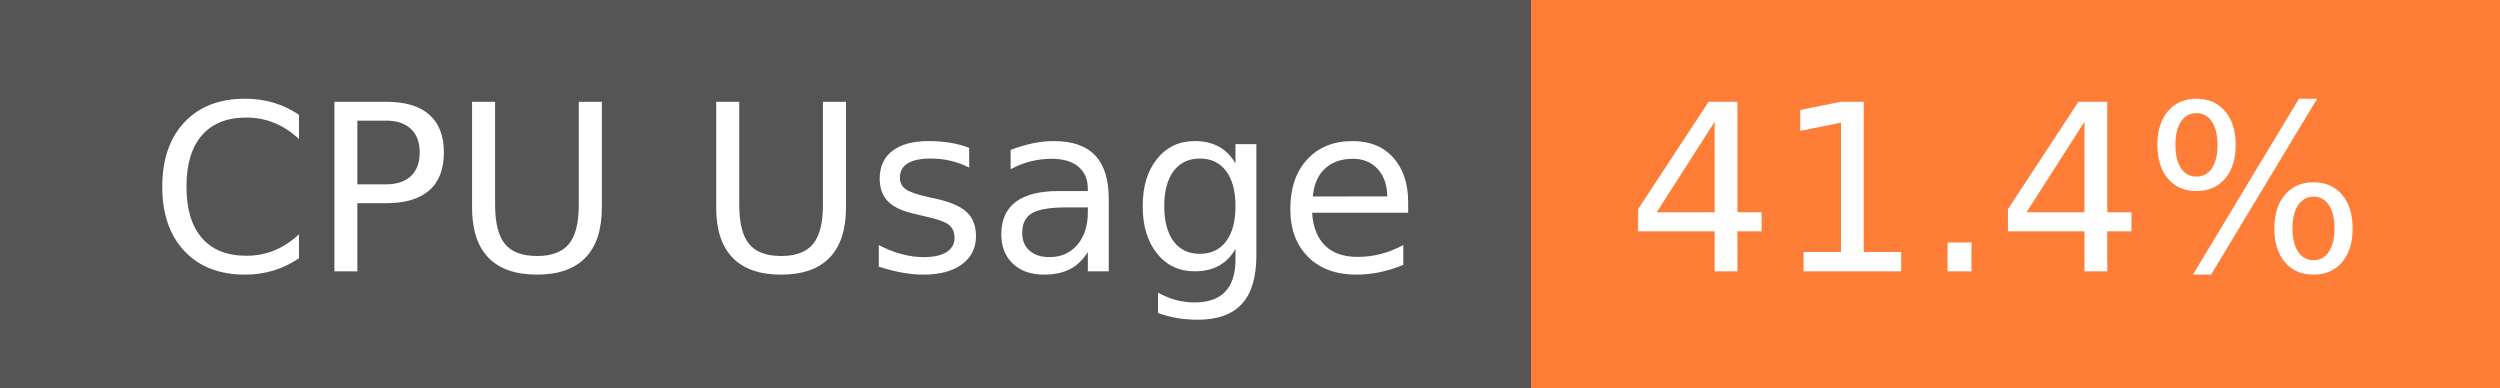
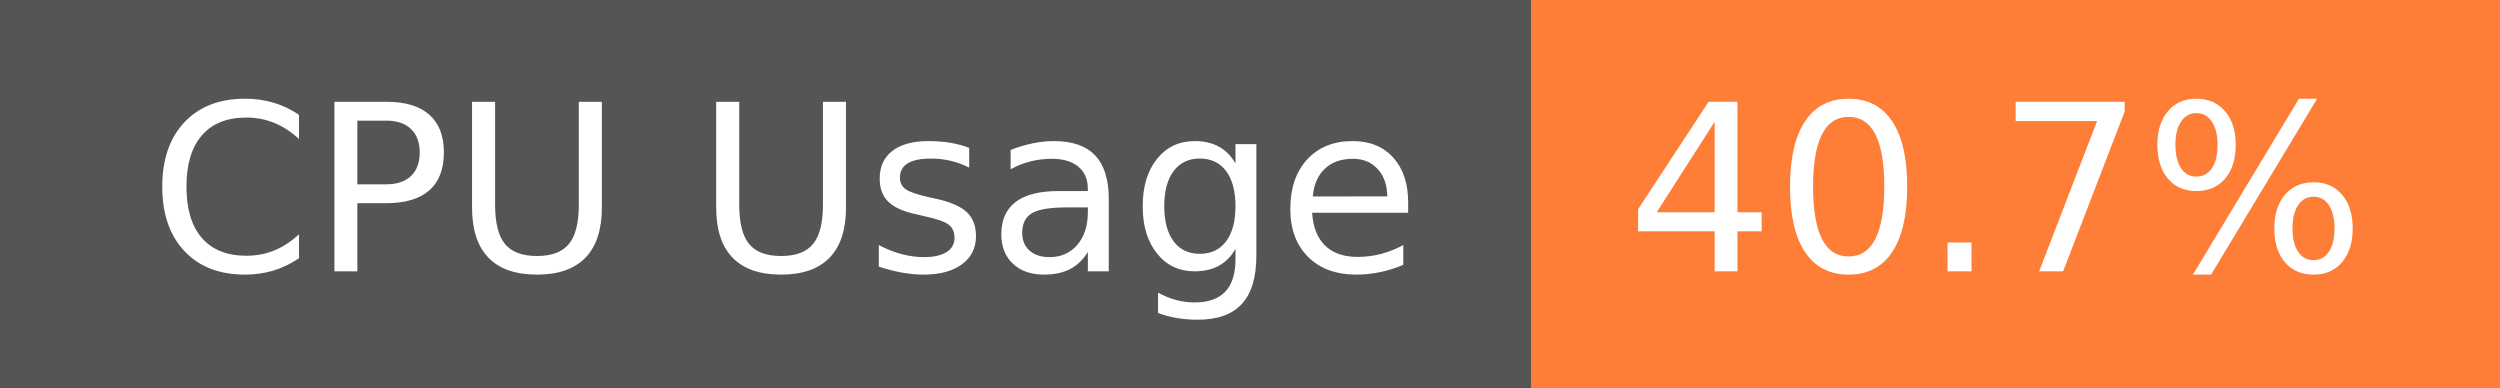
- <svg xmlns="http://www.w3.org/2000/svg" width="129" height="20" role="img" aria-label="CPU Usage: 41.4%">
+ <svg xmlns="http://www.w3.org/2000/svg" width="129" height="20" role="img" aria-label="CPU Usage: 40.7%">
  <g shape-rendering="crispEdges">
    <rect width="79" height="20" fill="#555" />
    <rect x="79" width="50" height="20" fill="#fe7d37" />
  </g>
  <g fill="#fff" text-anchor="middle" font-family="Verdana,Geneva,DejaVu Sans,sans-serif" text-rendering="geometricPrecision" font-size="120">
    <text x="405" y="140" transform="scale(.1)" fill="#fff" textLength="665">CPU Usage</text>
-     <text x="1030" y="140" transform="scale(.1)" fill="#fff" textLength="390">41.4%</text>
+     <text x="1030" y="140" transform="scale(.1)" fill="#fff" textLength="390">40.7%</text>
  </g>
</svg>
